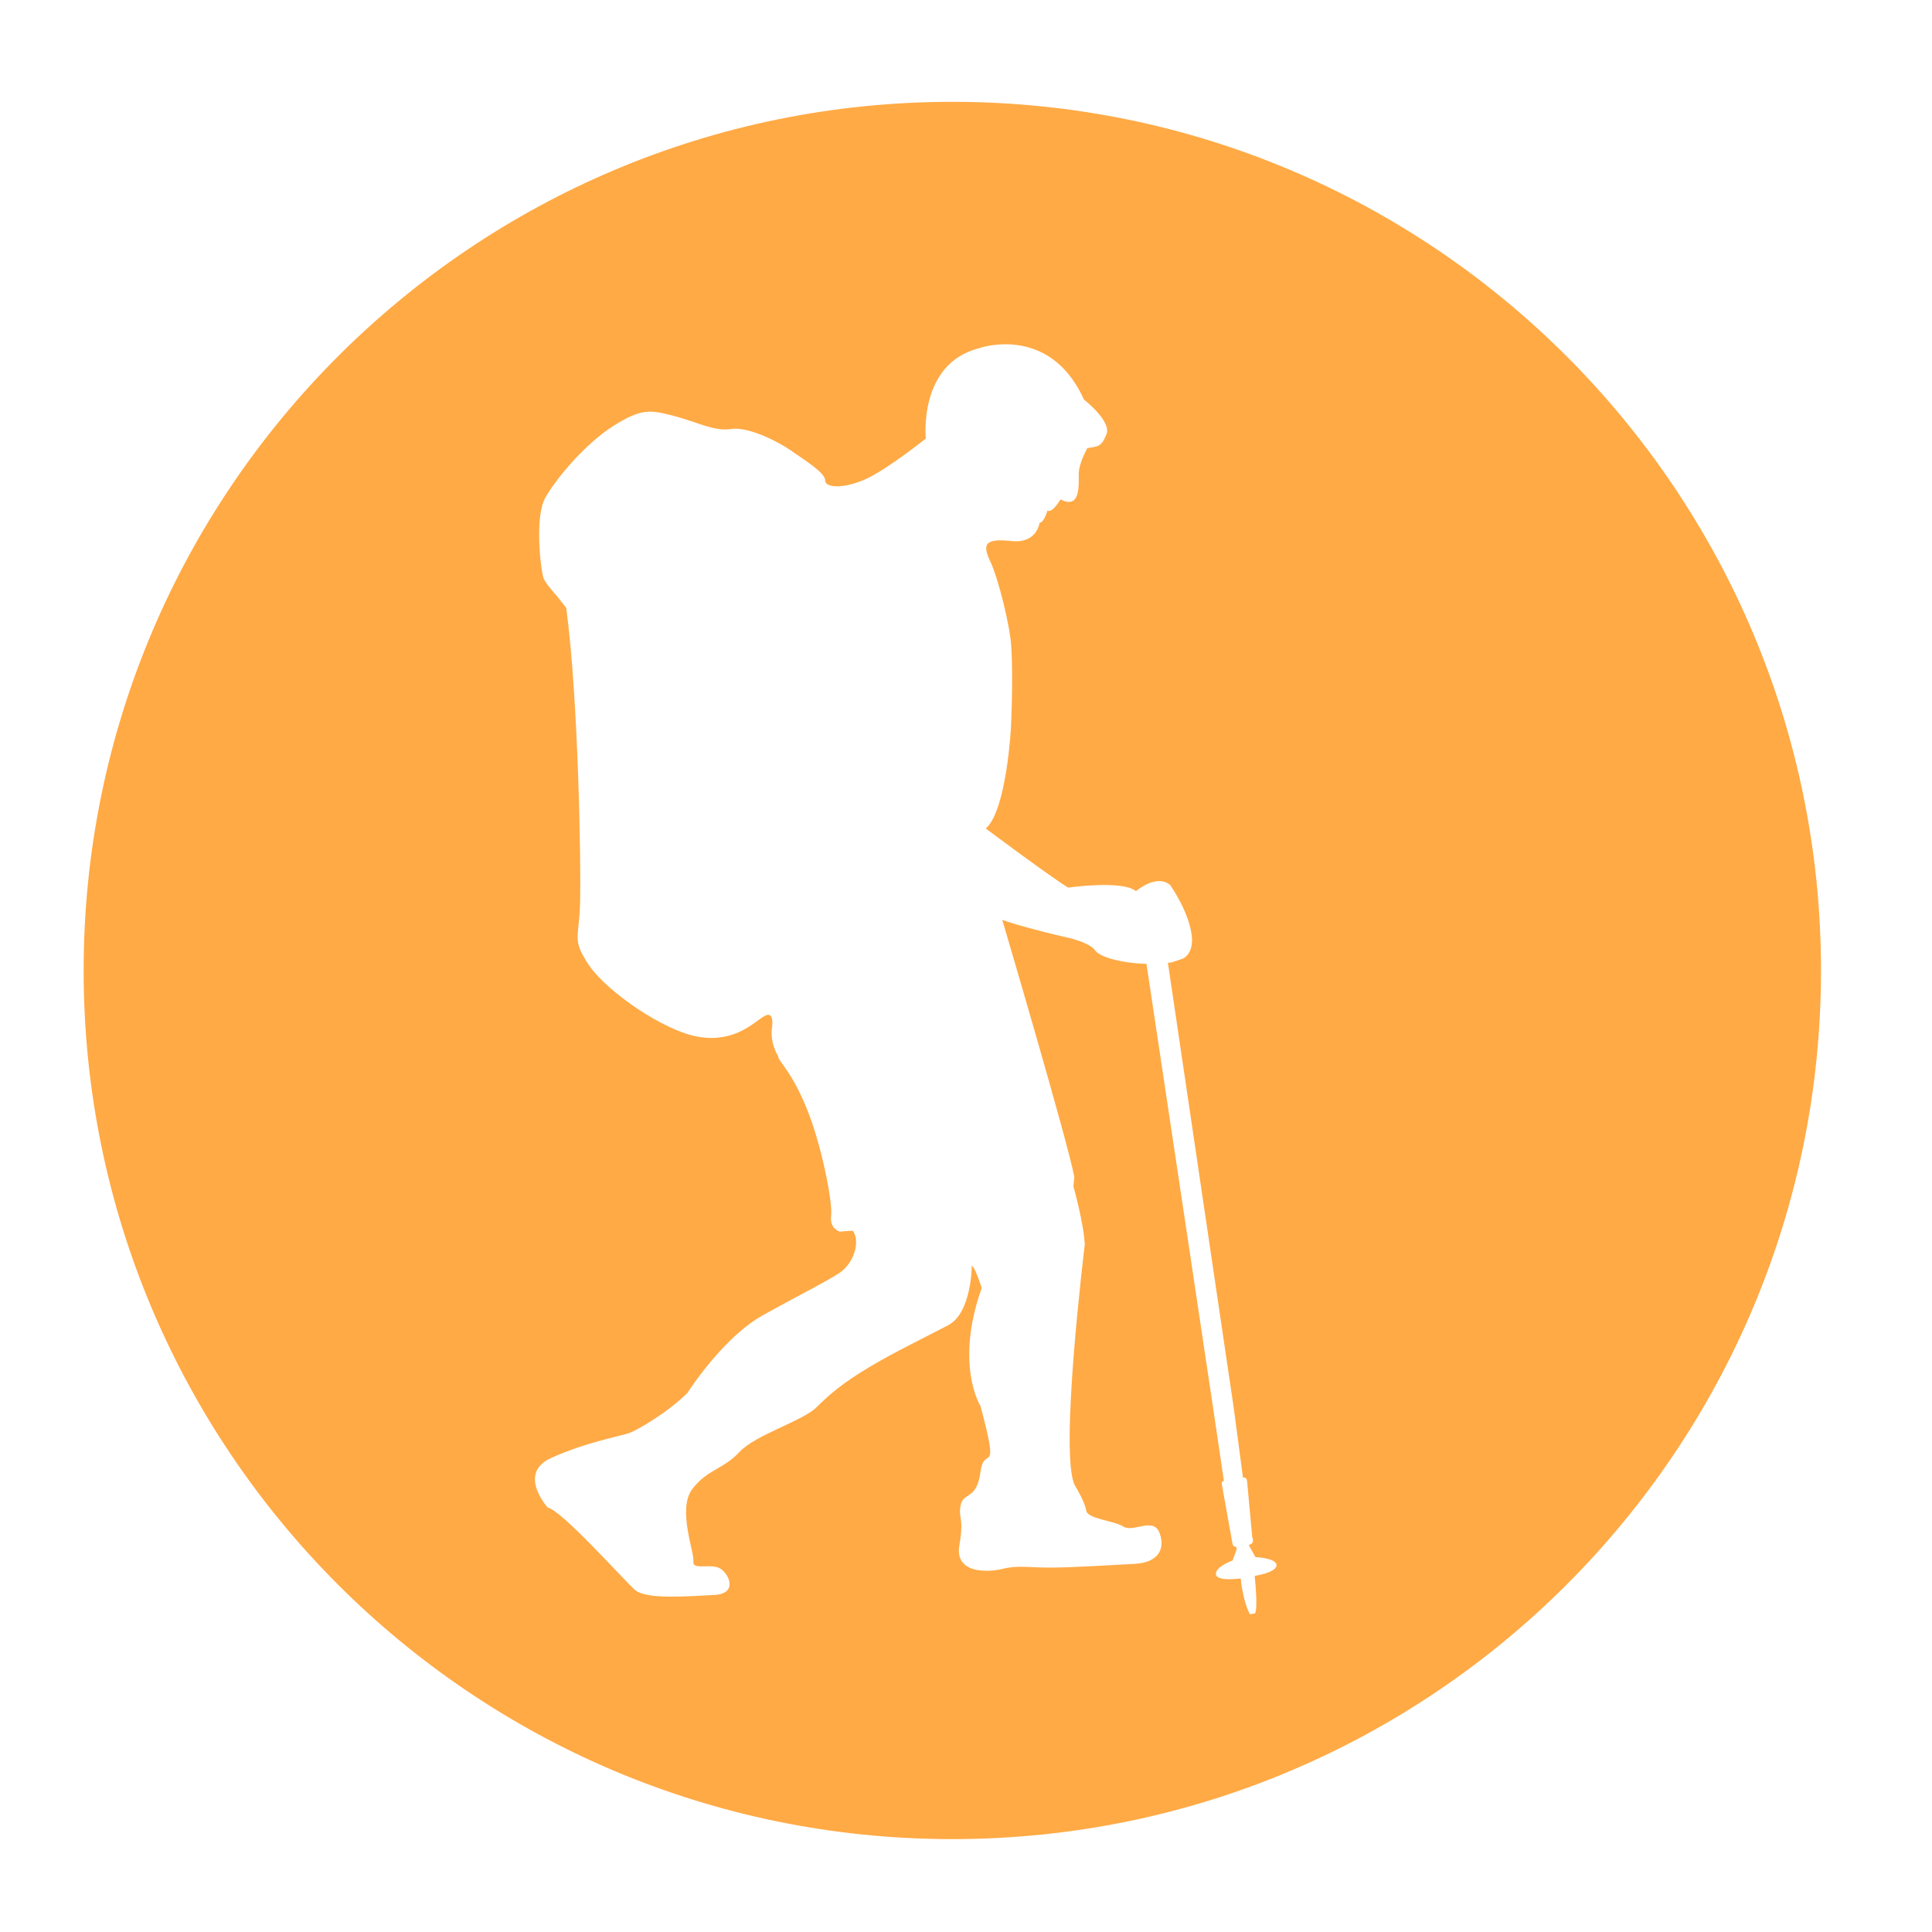
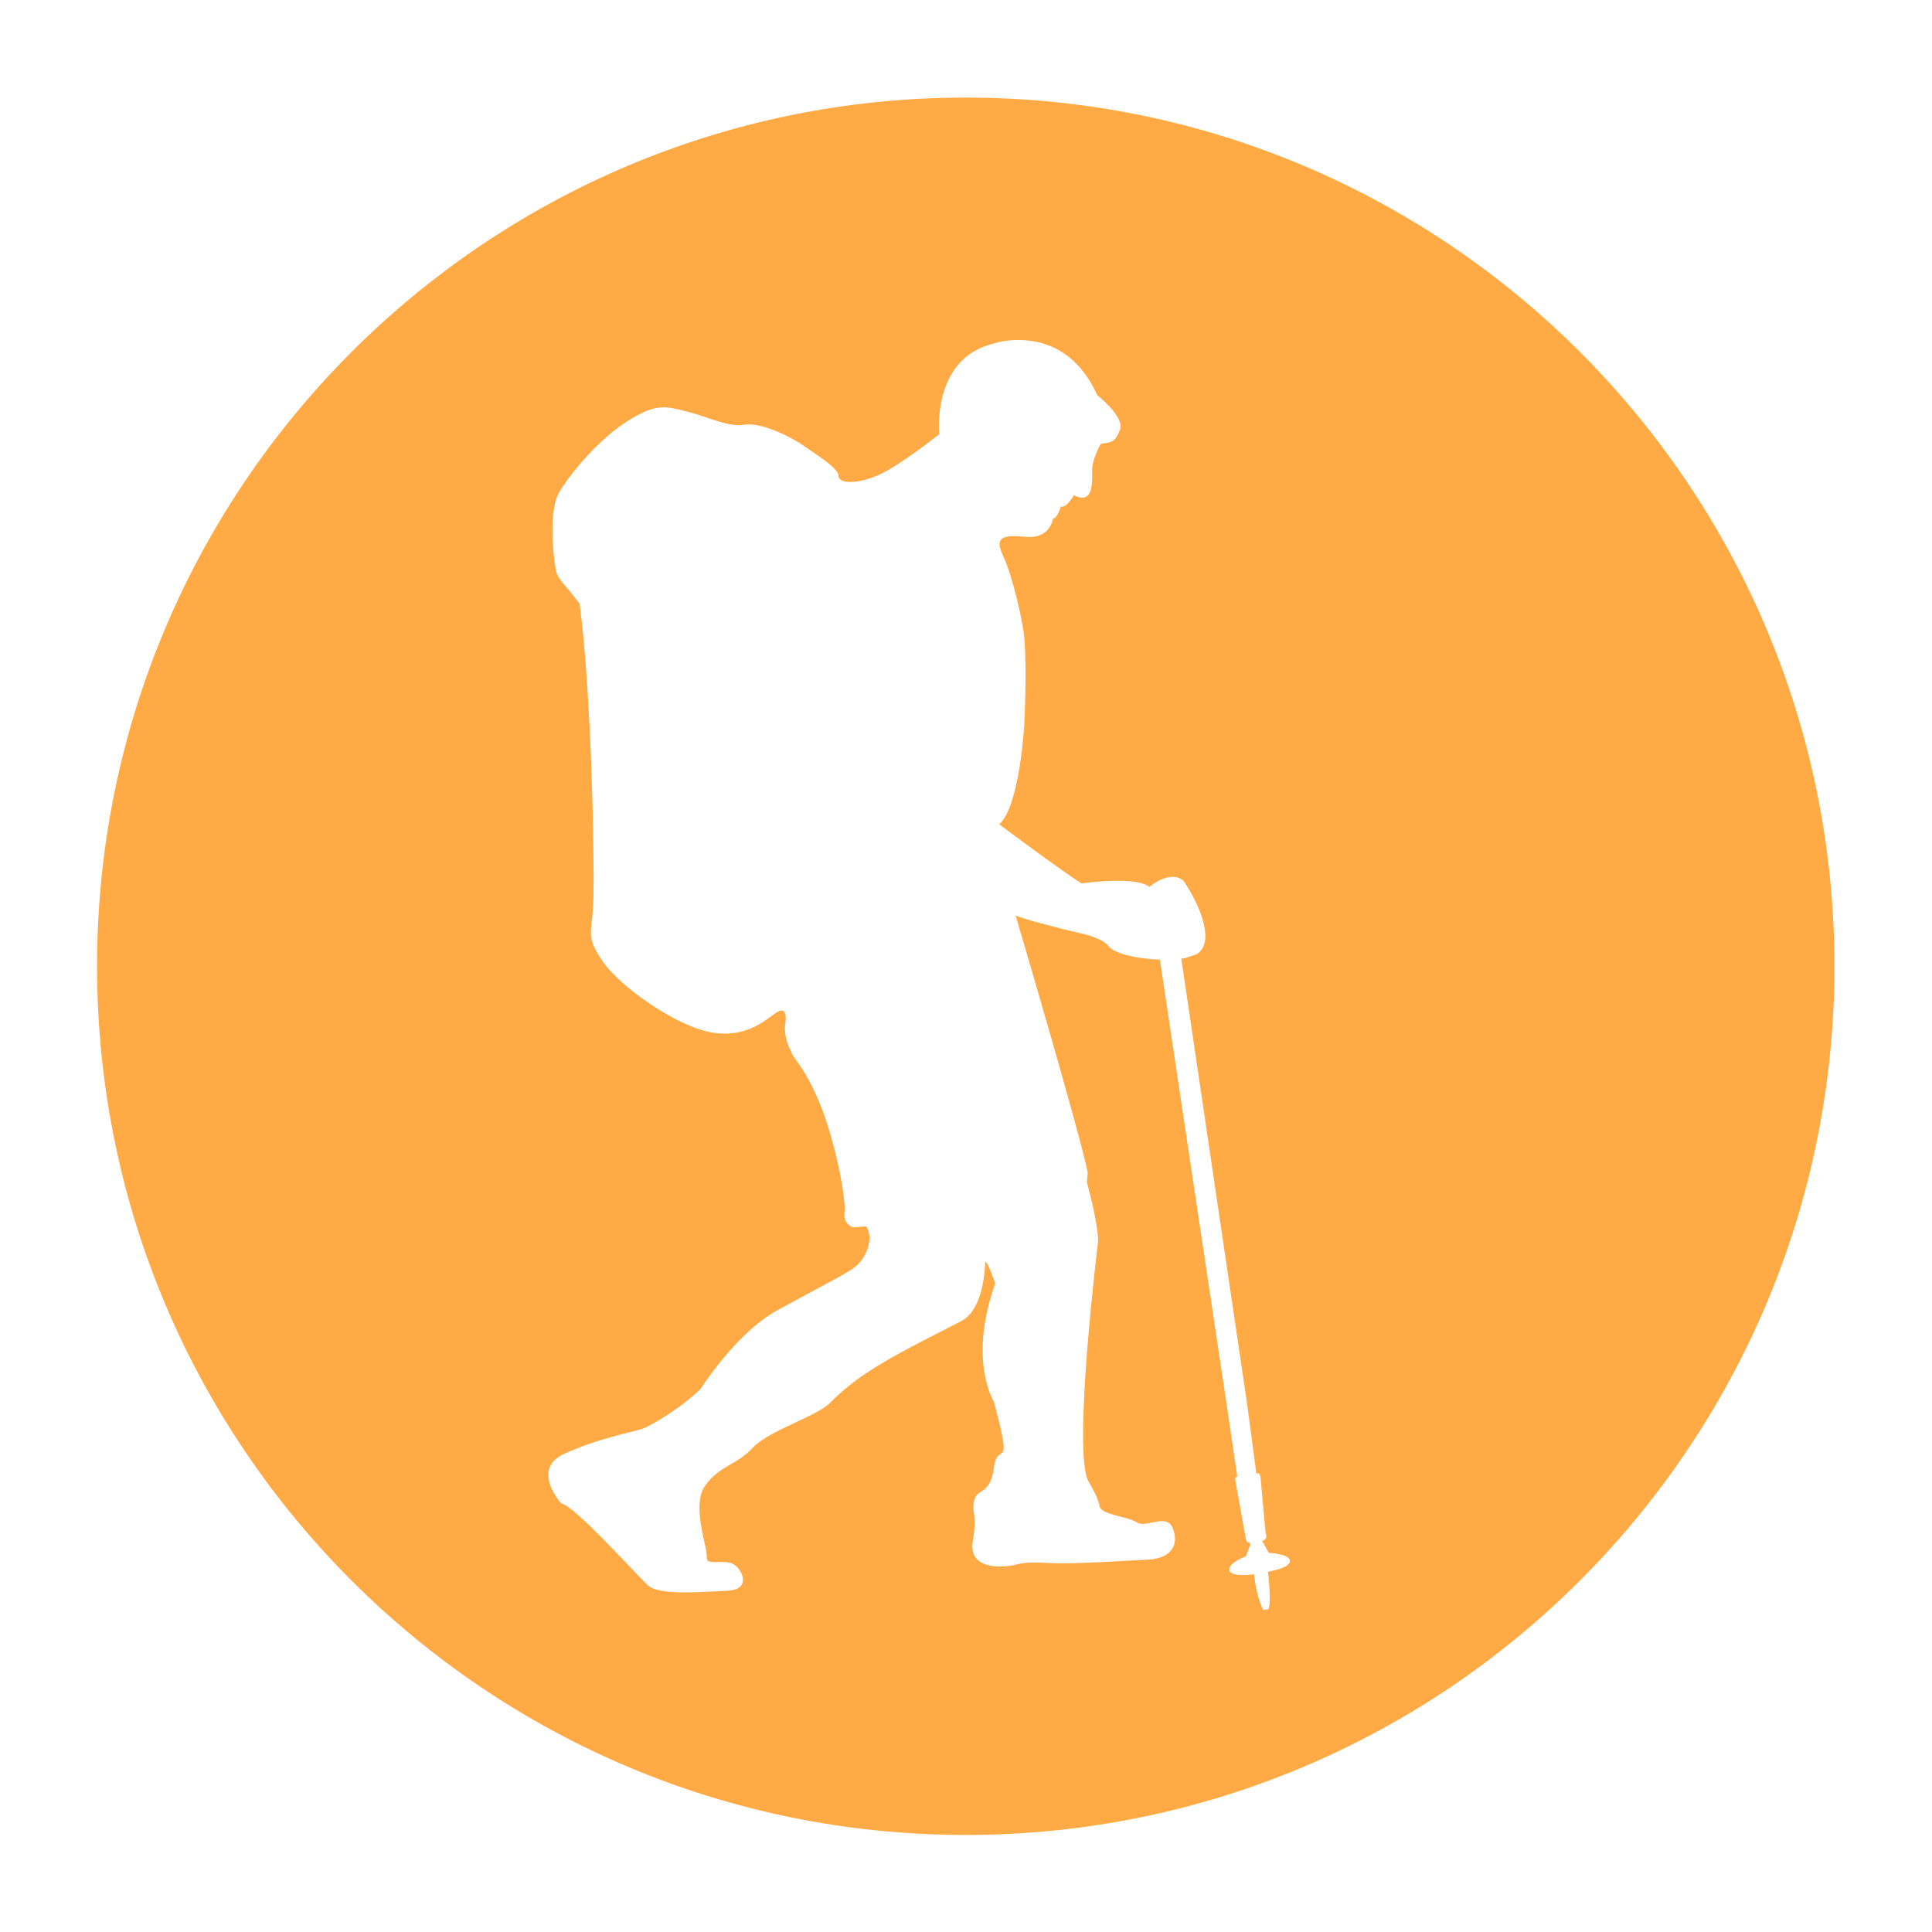
<svg xmlns="http://www.w3.org/2000/svg" height="65" width="65" id="svg4470" version="1.1">
  <defs id="defs4483">
    <font horiz-adv-x="1024" id="font4883">
      <font-face units-per-em="1024" id="font-face4885" font-family="route-activity" />
      <missing-glyph d="M0,0h1000v1024h-1000z" id="missing-glyph4887" />
      <glyph glyph-name="glyph 1" id="glyph4889" unicode="hiking" d="m -3.508,1007.017 c 0,16.141 -13.085,29.225 -29.225,29.225 -16.141,0 -29.226,-13.084 -29.226,-29.225 0,-16.141 13.085,-29.225 29.226,-29.225 16.14,0 29.225,13.084 29.225,29.225" />
      <glyph glyph-name="glyph 2" id="glyph4909" />
    </font>
  </defs>
-   <g id="hiking" ng-click="editCtrl.pushToArray(route, 'activities', 'hiking', $event)" class="activity-icon" transform="matrix(1,0,0,-1,0,167.5824)">
+   <g id="hiking" ng-click="editCtrl.pushToArray(route, 'activities', 'hiking', $event)" class="activity-icon" transform="matrix(0.9999971,0,0,-1.000031,0.4515552,167.4446)">
    <g id="g306" transform="translate(42.43023,144.7148)">
      <g id="g4695">
        <g id="g4700">
-           <path style="fill:#ffaa45;fill-opacity:1;fill-rule:nonzero;stroke:none" d="M 32.041 3.426 C 15.9 3.426 2.814 16.509 2.814 32.65 C 2.814 48.791 15.9 61.875 32.041 61.875 C 48.181 61.875 61.266 48.791 61.266 32.65 C 61.266 16.509 48.181 3.426 32.041 3.426 z M 33.742 11.584 C 34.538 11.562 35.737 11.833 36.467 13.441 C 36.467 13.441 37.403 14.171 37.227 14.609 C 37.052 15.047 36.935 15.017 36.584 15.076 C 36.584 15.076 36.293 15.573 36.293 15.953 C 36.293 16.333 36.351 17.151 35.678 16.801 C 35.678 16.801 35.415 17.268 35.24 17.18 C 35.24 17.18 35.123 17.588 34.977 17.588 C 34.977 17.588 34.89 18.291 34.043 18.203 C 33.195 18.116 33.019 18.262 33.311 18.875 C 33.603 19.489 33.992 21.122 34.021 21.736 C 34.096 22.859 34.012 24.486 34.012 24.486 C 34.012 24.486 33.867 27.262 33.166 27.875 C 33.166 27.875 35.355 29.512 35.939 29.863 C 35.939 29.863 37.738 29.602 38.213 29.977 L 38.225 29.977 C 38.241 29.963 38.925 29.387 39.371 29.779 C 39.371 29.779 40.06 30.745 40.105 31.594 C 40.109 31.88 40.029 32.117 39.812 32.246 L 39.416 32.381 C 39.38 32.388 39.331 32.385 39.293 32.391 L 41.506 47.357 L 41.82 49.725 C 41.82 49.725 41.939 49.653 41.959 49.852 C 41.979 50.051 42.131 51.719 42.131 51.719 C 42.131 51.719 42.238 51.928 42.012 51.979 L 42.236 52.387 C 42.236 52.387 42.948 52.415 42.947 52.662 C 42.945 52.909 42.211 53.02 42.211 53.02 C 42.211 53.02 42.332 54.097 42.223 54.283 L 42.111 54.299 L 42.051 54.307 C 42.051 54.307 41.837 53.959 41.74 53.105 C 41.74 53.105 40.936 53.221 40.908 52.967 C 40.88 52.713 41.467 52.502 41.467 52.502 L 41.611 52.115 L 41.578 52.027 C 41.578 52.027 41.492 52.07 41.465 51.928 C 41.438 51.785 41.105 49.93 41.105 49.93 C 41.105 49.93 41.085 49.836 41.176 49.824 C 41.176 49.824 41.001 48.632 40.824 47.436 C 40.688 46.511 39.099 35.939 38.572 32.43 C 37.792 32.405 36.964 32.216 36.816 31.938 C 36.816 31.938 36.642 31.705 35.852 31.529 C 35.063 31.354 33.895 31.031 33.719 30.945 C 33.719 30.945 35.912 38.369 36.145 39.596 L 36.115 39.916 C 36.115 39.916 36.466 41.171 36.496 41.873 C 36.496 41.873 35.623 48.976 36.166 49.98 C 36.166 49.98 36.501 50.523 36.543 50.816 C 36.584 51.108 37.462 51.152 37.797 51.361 C 38.131 51.57 38.801 51.026 39.01 51.57 C 39.218 52.113 38.968 52.573 38.174 52.615 C 37.379 52.657 36.041 52.74 35.33 52.74 C 34.62 52.74 34.242 52.656 33.74 52.781 C 33.239 52.907 32.109 52.95 32.277 51.988 C 32.444 51.026 32.234 51.109 32.318 50.65 C 32.402 50.19 32.862 50.482 32.988 49.521 C 33.113 48.559 33.657 49.813 32.988 47.305 C 32.988 47.305 32.108 45.925 33.029 43.332 C 33.029 43.332 32.82 42.664 32.695 42.58 C 32.695 42.58 32.694 44.168 31.9 44.586 C 31.105 45.003 30.061 45.506 29.225 46.008 C 28.388 46.51 27.929 46.888 27.469 47.348 C 27.009 47.807 25.42 48.267 24.877 48.852 C 24.333 49.438 23.788 49.436 23.287 50.105 C 22.785 50.774 23.37 52.239 23.328 52.531 C 23.287 52.824 23.831 52.614 24.166 52.74 C 24.5 52.865 24.875 53.618 24.039 53.66 C 23.203 53.702 21.74 53.827 21.363 53.492 C 20.987 53.158 18.887 50.8 18.432 50.725 C 18.432 50.725 17.388 49.576 18.537 49.055 C 19.685 48.533 20.832 48.325 21.145 48.221 C 21.458 48.117 22.502 47.49 23.129 46.863 C 23.129 46.863 24.309 45 25.682 44.24 C 27.056 43.48 27.728 43.159 28.225 42.838 C 28.722 42.517 28.956 41.786 28.693 41.406 L 28.254 41.436 C 28.254 41.436 27.905 41.347 27.963 40.908 C 28.021 40.47 27.641 38.486 27.115 37.229 C 26.589 35.971 26.18 35.708 26.18 35.533 C 26.18 35.533 25.889 35.095 25.977 34.539 C 25.977 34.539 26.064 33.983 25.713 34.188 C 25.363 34.392 24.748 35.067 23.549 34.891 C 22.352 34.715 20.394 33.34 19.809 32.463 C 19.225 31.587 19.489 31.587 19.518 30.33 C 19.548 29.073 19.462 23.514 19.051 20.453 L 18.729 20.043 C 18.729 20.043 18.379 19.665 18.291 19.461 C 18.204 19.256 17.969 17.415 18.348 16.742 C 18.729 16.07 19.722 14.9 20.658 14.316 C 21.592 13.731 21.885 13.79 22.674 13.994 C 23.463 14.199 24.019 14.521 24.604 14.434 C 25.188 14.346 26.21 14.872 26.619 15.164 C 27.029 15.456 27.76 15.895 27.76 16.158 C 27.76 16.42 28.373 16.45 29.104 16.129 C 29.835 15.807 31.148 14.754 31.148 14.754 C 31.148 14.754 30.886 12.242 32.932 11.717 C 32.932 11.717 33.265 11.597 33.742 11.584 z " transform="matrix(1,0,0,-1,-42.43023,22.86759)" id="path31" />
+           <path style="fill:#ffaa45;fill-opacity:1;fill-rule:nonzero;stroke:none" d="m 32.041,3.426 c -16.141,1e-7 -29.227,13.084 -29.227,29.225 0,16.141 13.086,29.225 29.227,29.225 16.14,0 29.225,-13.084 29.225,-29.225 0,-16.141 -13.085,-29.225 -29.225,-29.225 z m 1.701,8.158 c 0.796,-0.022 1.995,0.249 2.725,1.857 0,0 0.936,0.73 0.76,1.168 -0.175,0.438 -0.292,0.408 -0.643,0.467 0,0 -0.291,0.497 -0.291,0.877 0,0.38 0.058,1.198 -0.615,0.848 0,0 -0.263,0.467 -0.438,0.379 0,0 -0.118,0.408 -0.264,0.408 0,0 -0.087,0.703 -0.934,0.615 -0.848,-0.087 -1.024,0.059 -0.732,0.672 0.292,0.614 0.682,2.247 0.711,2.861 0.075,1.123 -0.01,2.75 -0.01,2.75 0,0 -0.145,2.776 -0.846,3.389 0,0 2.189,1.637 2.773,1.988 0,0 1.799,-0.261 2.273,0.113 l 0.012,0 c 0.016,-0.014 0.7,-0.59 1.146,-0.197 0,0 0.689,0.965 0.734,1.814 0.004,0.286 -0.077,0.523 -0.293,0.652 l -0.396,0.135 c -0.036,0.007 -0.085,0.004 -0.123,0.01 l 2.213,14.967 0.314,2.367 c 0,0 0.119,-0.072 0.139,0.127 0.02,0.199 0.172,1.867 0.172,1.867 0,0 0.107,0.209 -0.119,0.26 l 0.225,0.408 c 0,0 0.712,0.028 0.711,0.275 -0.002,0.247 -0.736,0.357 -0.736,0.357 0,0 0.121,1.078 0.012,1.264 l -0.111,0.016 -0.061,0.008 c 0,0 -0.214,-0.347 -0.311,-1.201 0,0 -0.804,0.115 -0.832,-0.139 -0.028,-0.254 0.559,-0.465 0.559,-0.465 l 0.145,-0.387 -0.033,-0.088 c 0,0 -0.086,0.042 -0.113,-0.1 -0.027,-0.143 -0.359,-1.998 -0.359,-1.998 0,0 -0.021,-0.093 0.07,-0.105 0,0 -0.175,-1.193 -0.352,-2.389 -0.137,-0.925 -1.725,-11.496 -2.252,-15.006 -0.78,-0.024 -1.608,-0.214 -1.756,-0.492 0,0 -0.175,-0.232 -0.965,-0.408 -0.789,-0.175 -1.957,-0.498 -2.133,-0.584 0,0 2.193,7.423 2.426,8.65 l -0.029,0.32 c 0,0 0.351,1.255 0.381,1.957 0,0 -0.873,7.103 -0.33,8.107 0,0 0.335,0.543 0.377,0.836 0.041,0.292 0.919,0.336 1.254,0.545 0.334,0.209 1.004,-0.335 1.213,0.209 0.208,0.543 -0.042,1.003 -0.836,1.045 -0.795,0.042 -2.133,0.125 -2.844,0.125 -0.71,0 -1.088,-0.084 -1.59,0.041 -0.501,0.126 -1.631,0.169 -1.463,-0.793 0.167,-0.962 -0.043,-0.879 0.041,-1.338 0.084,-0.46 0.544,-0.168 0.67,-1.129 0.125,-0.962 0.669,0.291 0,-2.217 0,0 -0.88,-1.38 0.041,-3.973 0,0 -0.209,-0.668 -0.334,-0.752 1e-6,0 -9.22e-4,1.588 -0.795,2.006 -0.795,0.417 -1.84,0.92 -2.676,1.422 -0.837,0.502 -1.296,0.88 -1.756,1.34 -0.46,0.459 -2.049,0.919 -2.592,1.504 -0.544,0.586 -1.089,0.585 -1.59,1.254 -0.502,0.669 0.083,2.134 0.041,2.426 -0.041,0.293 0.503,0.083 0.838,0.209 0.334,0.125 0.709,0.878 -0.127,0.92 -0.836,0.042 -2.299,0.167 -2.676,-0.168 -0.376,-0.334 -2.477,-2.693 -2.932,-2.768 0,0 -1.044,-1.149 0.105,-1.67 1.148,-0.522 2.294,-0.73 2.607,-0.834 0.313,-0.104 1.357,-0.73 1.984,-1.357 0,0 1.18,-1.863 2.553,-2.623 1.374,-0.76 2.046,-1.081 2.543,-1.402 0.497,-0.321 0.732,-1.052 0.469,-1.432 l -0.439,0.029 c 0,0 -0.349,-0.088 -0.291,-0.527 0.058,-0.438 -0.322,-2.423 -0.848,-3.68 -0.526,-1.258 -0.936,-1.52 -0.936,-1.695 -1e-6,0 -0.291,-0.438 -0.203,-0.994 1e-6,0 0.087,-0.556 -0.264,-0.352 -0.35,0.205 -0.965,0.879 -2.164,0.703 -1.197,-0.176 -3.155,-1.551 -3.74,-2.428 -0.584,-0.876 -0.32,-0.876 -0.291,-2.133 0.03,-1.257 -0.056,-6.816 -0.467,-9.877 l -0.322,-0.41 c 0,0 -0.349,-0.378 -0.438,-0.582 -0.087,-0.205 -0.322,-2.046 0.057,-2.719 0.381,-0.672 1.375,-1.842 2.311,-2.426 0.934,-0.585 1.227,-0.526 2.016,-0.322 0.789,0.205 1.345,0.526 1.93,0.439 0.584,-0.088 1.607,0.438 2.016,0.73 0.41,0.292 1.141,0.731 1.141,0.994 0,0.262 0.613,0.292 1.344,-0.029 0.731,-0.322 2.045,-1.375 2.045,-1.375 0,0 -0.263,-2.512 1.783,-3.037 0,0 0.333,-0.119 0.811,-0.133 z" transform="matrix(1,0,0,-1,-42.43023,22.86759)" id="path31" />
          <g id="g4899">
            <g id="g4903" />
          </g>
        </g>
      </g>
    </g>
  </g>
</svg>
